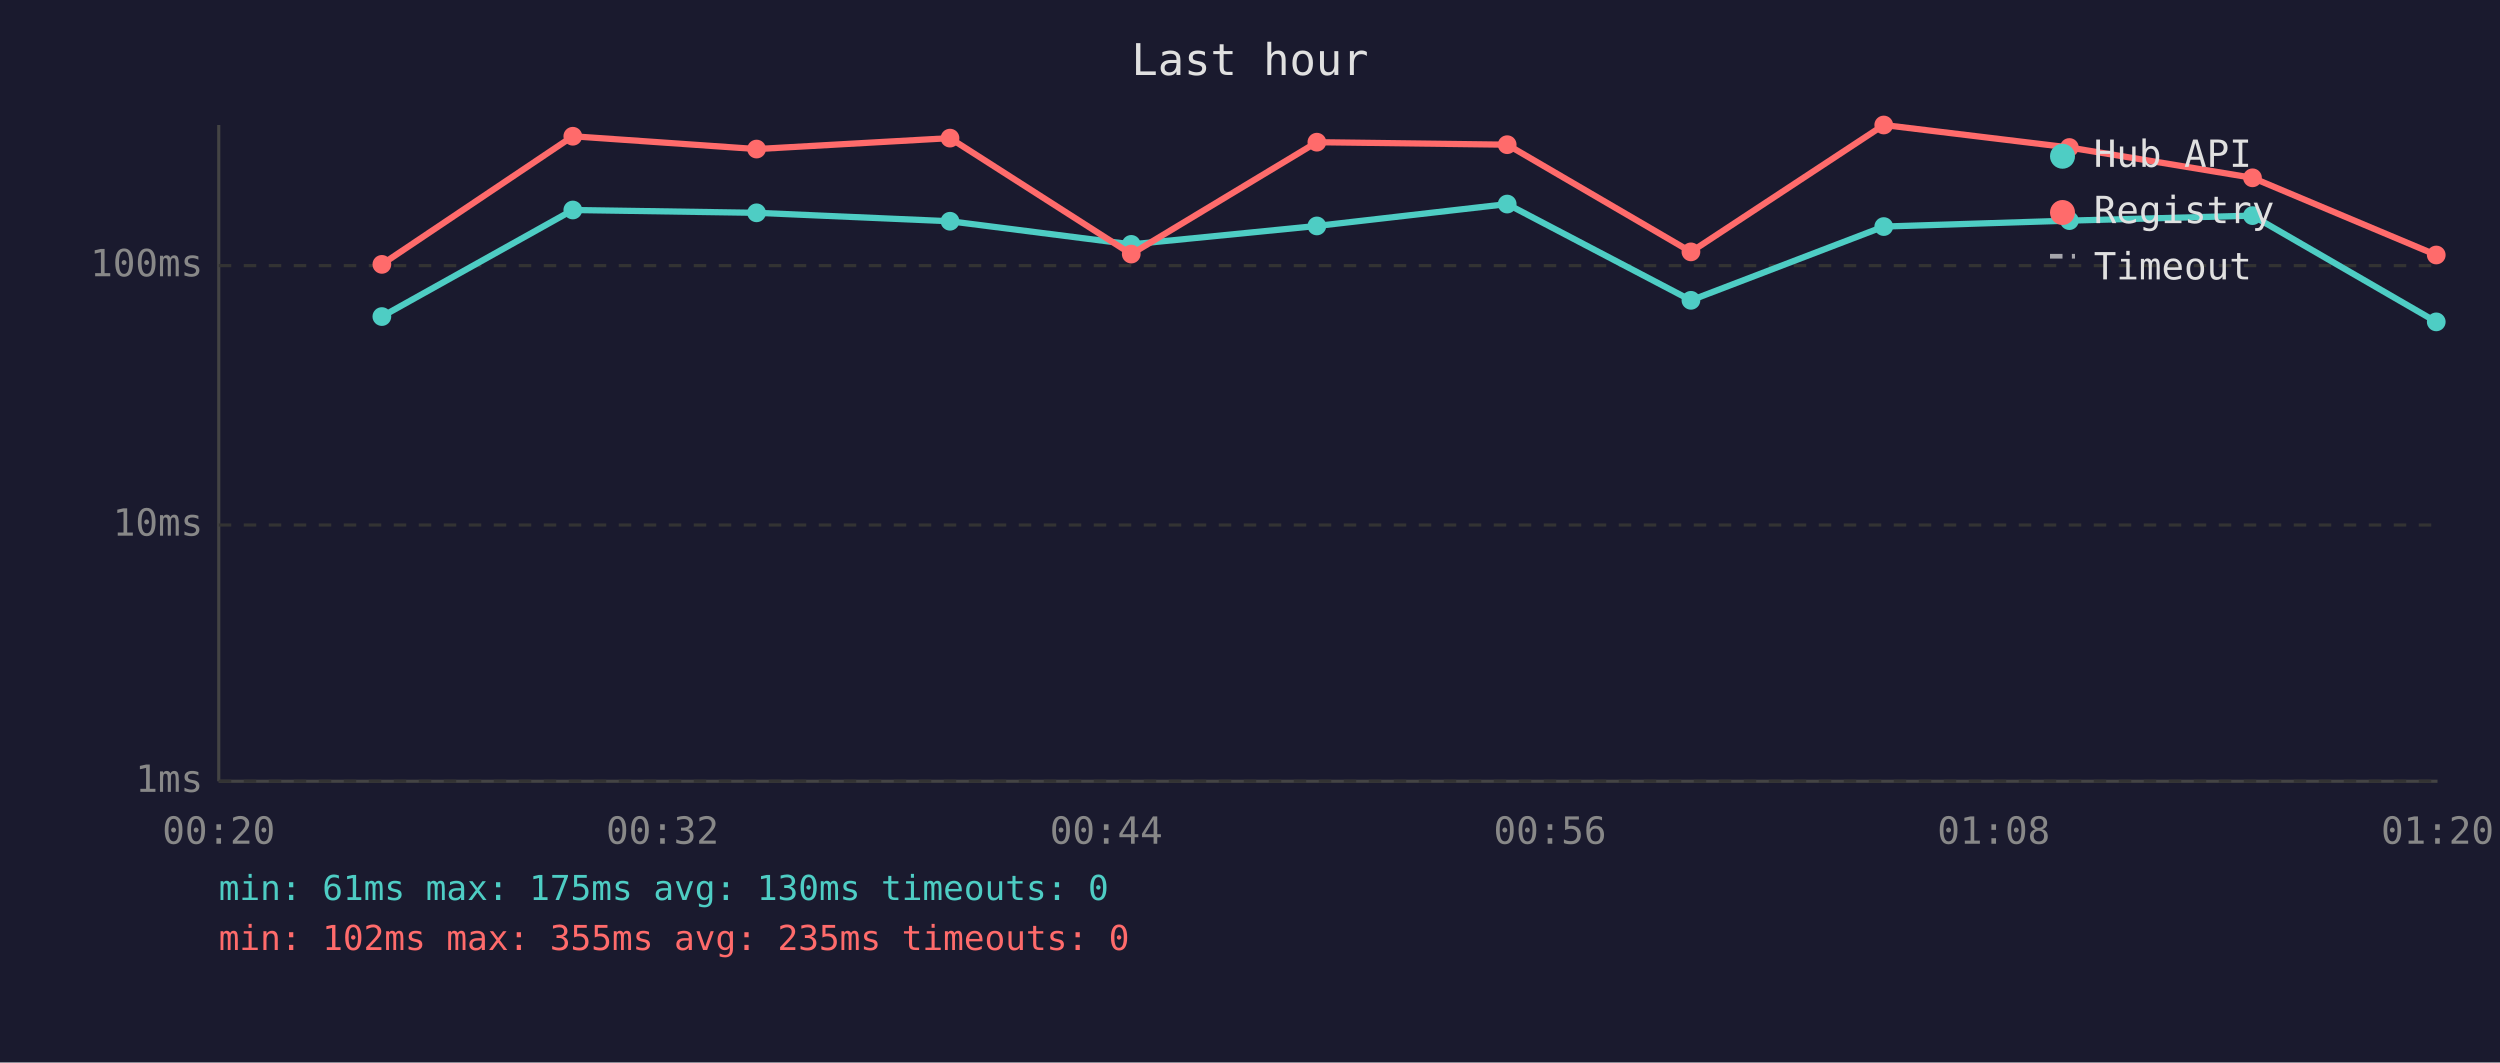
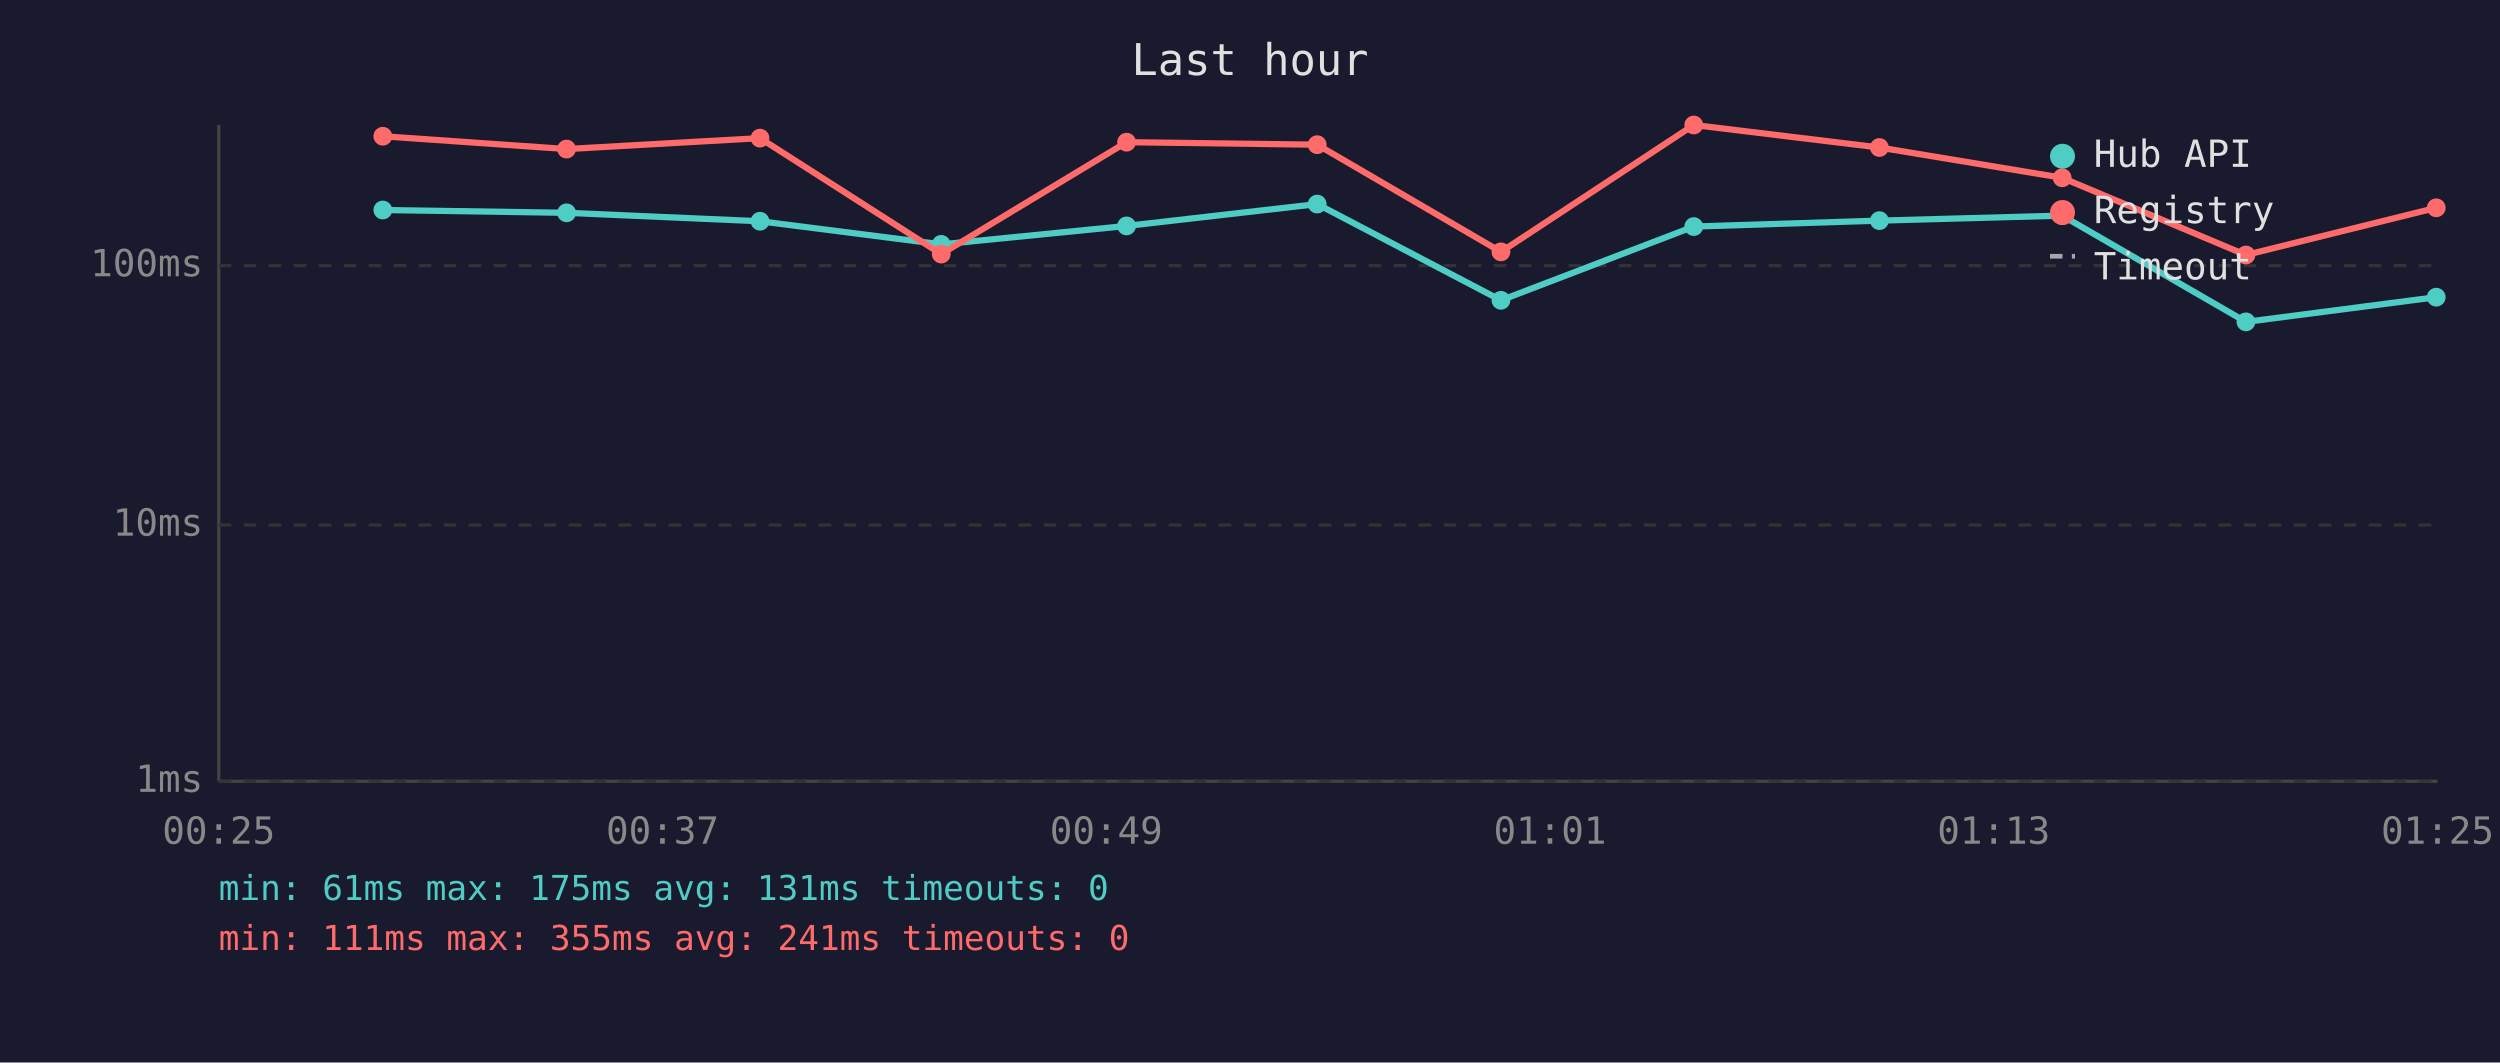
<svg xmlns="http://www.w3.org/2000/svg" viewBox="0 0 800 340" font-family="monospace" font-size="12">
  <rect width="800" height="340" fill="#1a1a2e" />
  <text x="400" y="24" fill="#e0e0e0" font-size="14" text-anchor="middle">Last hour</text>
  <line x1="70" y1="40" x2="70" y2="250" stroke="#444" stroke-width="1" />
  <line x1="70" y1="250" x2="780" y2="250" stroke="#444" stroke-width="1" />
  <line x1="70" y1="250" x2="780" y2="250" stroke="#333" stroke-width="1" stroke-dasharray="4" />
  <text x="65" y="250" fill="#888" text-anchor="end" dominant-baseline="middle">1ms</text>
  <line x1="70" y1="168" x2="780" y2="168" stroke="#333" stroke-width="1" stroke-dasharray="4" />
  <text x="65" y="168" fill="#888" text-anchor="end" dominant-baseline="middle">10ms</text>
  <line x1="70" y1="85" x2="780" y2="85" stroke="#333" stroke-width="1" stroke-dasharray="4" />
  <text x="65" y="85" fill="#888" text-anchor="end" dominant-baseline="middle">100ms</text>
-   <text x="70" y="270" fill="#888" text-anchor="middle">00:20</text>
-   <text x="212" y="270" fill="#888" text-anchor="middle">00:32</text>
-   <text x="354" y="270" fill="#888" text-anchor="middle">00:44</text>
-   <text x="496" y="270" fill="#888" text-anchor="middle">00:56</text>
-   <text x="638" y="270" fill="#888" text-anchor="middle">01:08</text>
-   <text x="780" y="270" fill="#888" text-anchor="middle">01:20</text>
-   <polyline points="122.2,101.3 183.3,67.2 242.1,68.1 304.0,70.8 362.0,78.2 421.4,72.3 482.3,65.3 541.1,96.1 602.8,72.5 662.2,70.6 720.8,69.0 779.6,103.0" fill="none" stroke="#4ecdc4" stroke-width="2" opacity="1" />
-   <circle cx="122.2" cy="101.3" r="3" fill="#4ecdc4" />
-   <circle cx="183.3" cy="67.2" r="3" fill="#4ecdc4" />
-   <circle cx="242.1" cy="68.1" r="3" fill="#4ecdc4" />
-   <circle cx="304.0" cy="70.8" r="3" fill="#4ecdc4" />
-   <circle cx="362.0" cy="78.2" r="3" fill="#4ecdc4" />
-   <circle cx="421.4" cy="72.3" r="3" fill="#4ecdc4" />
-   <circle cx="482.3" cy="65.3" r="3" fill="#4ecdc4" />
-   <circle cx="541.1" cy="96.1" r="3" fill="#4ecdc4" />
-   <circle cx="602.8" cy="72.5" r="3" fill="#4ecdc4" />
-   <circle cx="662.2" cy="70.6" r="3" fill="#4ecdc4" />
-   <circle cx="720.8" cy="69.0" r="3" fill="#4ecdc4" />
-   <circle cx="779.6" cy="103.0" r="3" fill="#4ecdc4" />
-   <polyline points="122.2,84.6 183.3,43.6 242.1,47.7 304.0,44.2 362.0,81.3 421.4,45.5 482.3,46.3 541.1,80.6 602.8,40.0 662.2,47.2 720.8,56.9 779.6,81.6" fill="none" stroke="#ff6b6b" stroke-width="2" opacity="1" />
-   <circle cx="122.2" cy="84.6" r="3" fill="#ff6b6b" />
-   <circle cx="183.3" cy="43.6" r="3" fill="#ff6b6b" />
-   <circle cx="242.1" cy="47.7" r="3" fill="#ff6b6b" />
-   <circle cx="304.0" cy="44.2" r="3" fill="#ff6b6b" />
-   <circle cx="362.0" cy="81.3" r="3" fill="#ff6b6b" />
-   <circle cx="421.4" cy="45.5" r="3" fill="#ff6b6b" />
-   <circle cx="482.3" cy="46.3" r="3" fill="#ff6b6b" />
-   <circle cx="541.1" cy="80.6" r="3" fill="#ff6b6b" />
-   <circle cx="602.8" cy="40.0" r="3" fill="#ff6b6b" />
-   <circle cx="662.2" cy="47.2" r="3" fill="#ff6b6b" />
-   <circle cx="720.8" cy="56.9" r="3" fill="#ff6b6b" />
-   <circle cx="779.6" cy="81.6" r="3" fill="#ff6b6b" />
+   <text x="70" y="270" fill="#888" text-anchor="middle">00:25</text>
+   <text x="212" y="270" fill="#888" text-anchor="middle">00:37</text>
+   <text x="354" y="270" fill="#888" text-anchor="middle">00:49</text>
+   <text x="496" y="270" fill="#888" text-anchor="middle">01:01</text>
+   <text x="638" y="270" fill="#888" text-anchor="middle">01:13</text>
+   <text x="780" y="270" fill="#888" text-anchor="middle">01:25</text>
+   <polyline points="122.5,67.2 181.3,68.1 243.2,70.8 301.2,78.2 360.5,72.3 421.5,65.3 480.3,96.1 542.0,72.5 601.4,70.6 659.9,69.0 718.7,103.0 779.6,95.1" fill="none" stroke="#4ecdc4" stroke-width="2" opacity="1" />
+   <circle cx="122.5" cy="67.2" r="3" fill="#4ecdc4" />
+   <circle cx="181.3" cy="68.1" r="3" fill="#4ecdc4" />
+   <circle cx="243.2" cy="70.8" r="3" fill="#4ecdc4" />
+   <circle cx="301.2" cy="78.2" r="3" fill="#4ecdc4" />
+   <circle cx="360.5" cy="72.3" r="3" fill="#4ecdc4" />
+   <circle cx="421.5" cy="65.3" r="3" fill="#4ecdc4" />
+   <circle cx="480.3" cy="96.1" r="3" fill="#4ecdc4" />
+   <circle cx="542.0" cy="72.5" r="3" fill="#4ecdc4" />
+   <circle cx="601.4" cy="70.6" r="3" fill="#4ecdc4" />
+   <circle cx="659.9" cy="69.0" r="3" fill="#4ecdc4" />
+   <circle cx="718.7" cy="103.0" r="3" fill="#4ecdc4" />
+   <circle cx="779.6" cy="95.1" r="3" fill="#4ecdc4" />
+   <polyline points="122.5,43.6 181.3,47.7 243.2,44.2 301.2,81.3 360.5,45.5 421.5,46.3 480.3,80.6 542.0,40.0 601.4,47.2 659.9,56.9 718.7,81.6 779.6,66.5" fill="none" stroke="#ff6b6b" stroke-width="2" opacity="1" />
+   <circle cx="122.5" cy="43.6" r="3" fill="#ff6b6b" />
+   <circle cx="181.3" cy="47.7" r="3" fill="#ff6b6b" />
+   <circle cx="243.2" cy="44.2" r="3" fill="#ff6b6b" />
+   <circle cx="301.2" cy="81.3" r="3" fill="#ff6b6b" />
+   <circle cx="360.5" cy="45.5" r="3" fill="#ff6b6b" />
+   <circle cx="421.5" cy="46.3" r="3" fill="#ff6b6b" />
+   <circle cx="480.3" cy="80.6" r="3" fill="#ff6b6b" />
+   <circle cx="542.0" cy="40.0" r="3" fill="#ff6b6b" />
+   <circle cx="601.4" cy="47.2" r="3" fill="#ff6b6b" />
+   <circle cx="659.9" cy="56.9" r="3" fill="#ff6b6b" />
+   <circle cx="718.7" cy="81.6" r="3" fill="#ff6b6b" />
+   <circle cx="779.6" cy="66.5" r="3" fill="#ff6b6b" />
  <circle cx="660" cy="50" r="4" fill="#4ecdc4" />
  <text x="670" y="50" fill="#e0e0e0" dominant-baseline="middle">Hub API</text>
  <circle cx="660" cy="68" r="4" fill="#ff6b6b" />
  <text x="670" y="68" fill="#e0e0e0" dominant-baseline="middle">Registry</text>
  <line x1="656" y1="82" x2="664" y2="82" stroke="#e0e0e0" stroke-width="1.5" stroke-dasharray="4,3" opacity="0.7" />
  <text x="670" y="86" fill="#e0e0e0" dominant-baseline="middle">Timeout</text>
-   <text x="70" y="288" fill="#4ecdc4" font-size="11">min: 61ms  max: 175ms  avg: 130ms  timeouts: 0</text>
-   <text x="70" y="304" fill="#ff6b6b" font-size="11">min: 102ms  max: 355ms  avg: 235ms  timeouts: 0</text>
+   <text x="70" y="288" fill="#4ecdc4" font-size="11">min: 61ms  max: 175ms  avg: 131ms  timeouts: 0</text>
+   <text x="70" y="304" fill="#ff6b6b" font-size="11">min: 111ms  max: 355ms  avg: 241ms  timeouts: 0</text>
</svg>
